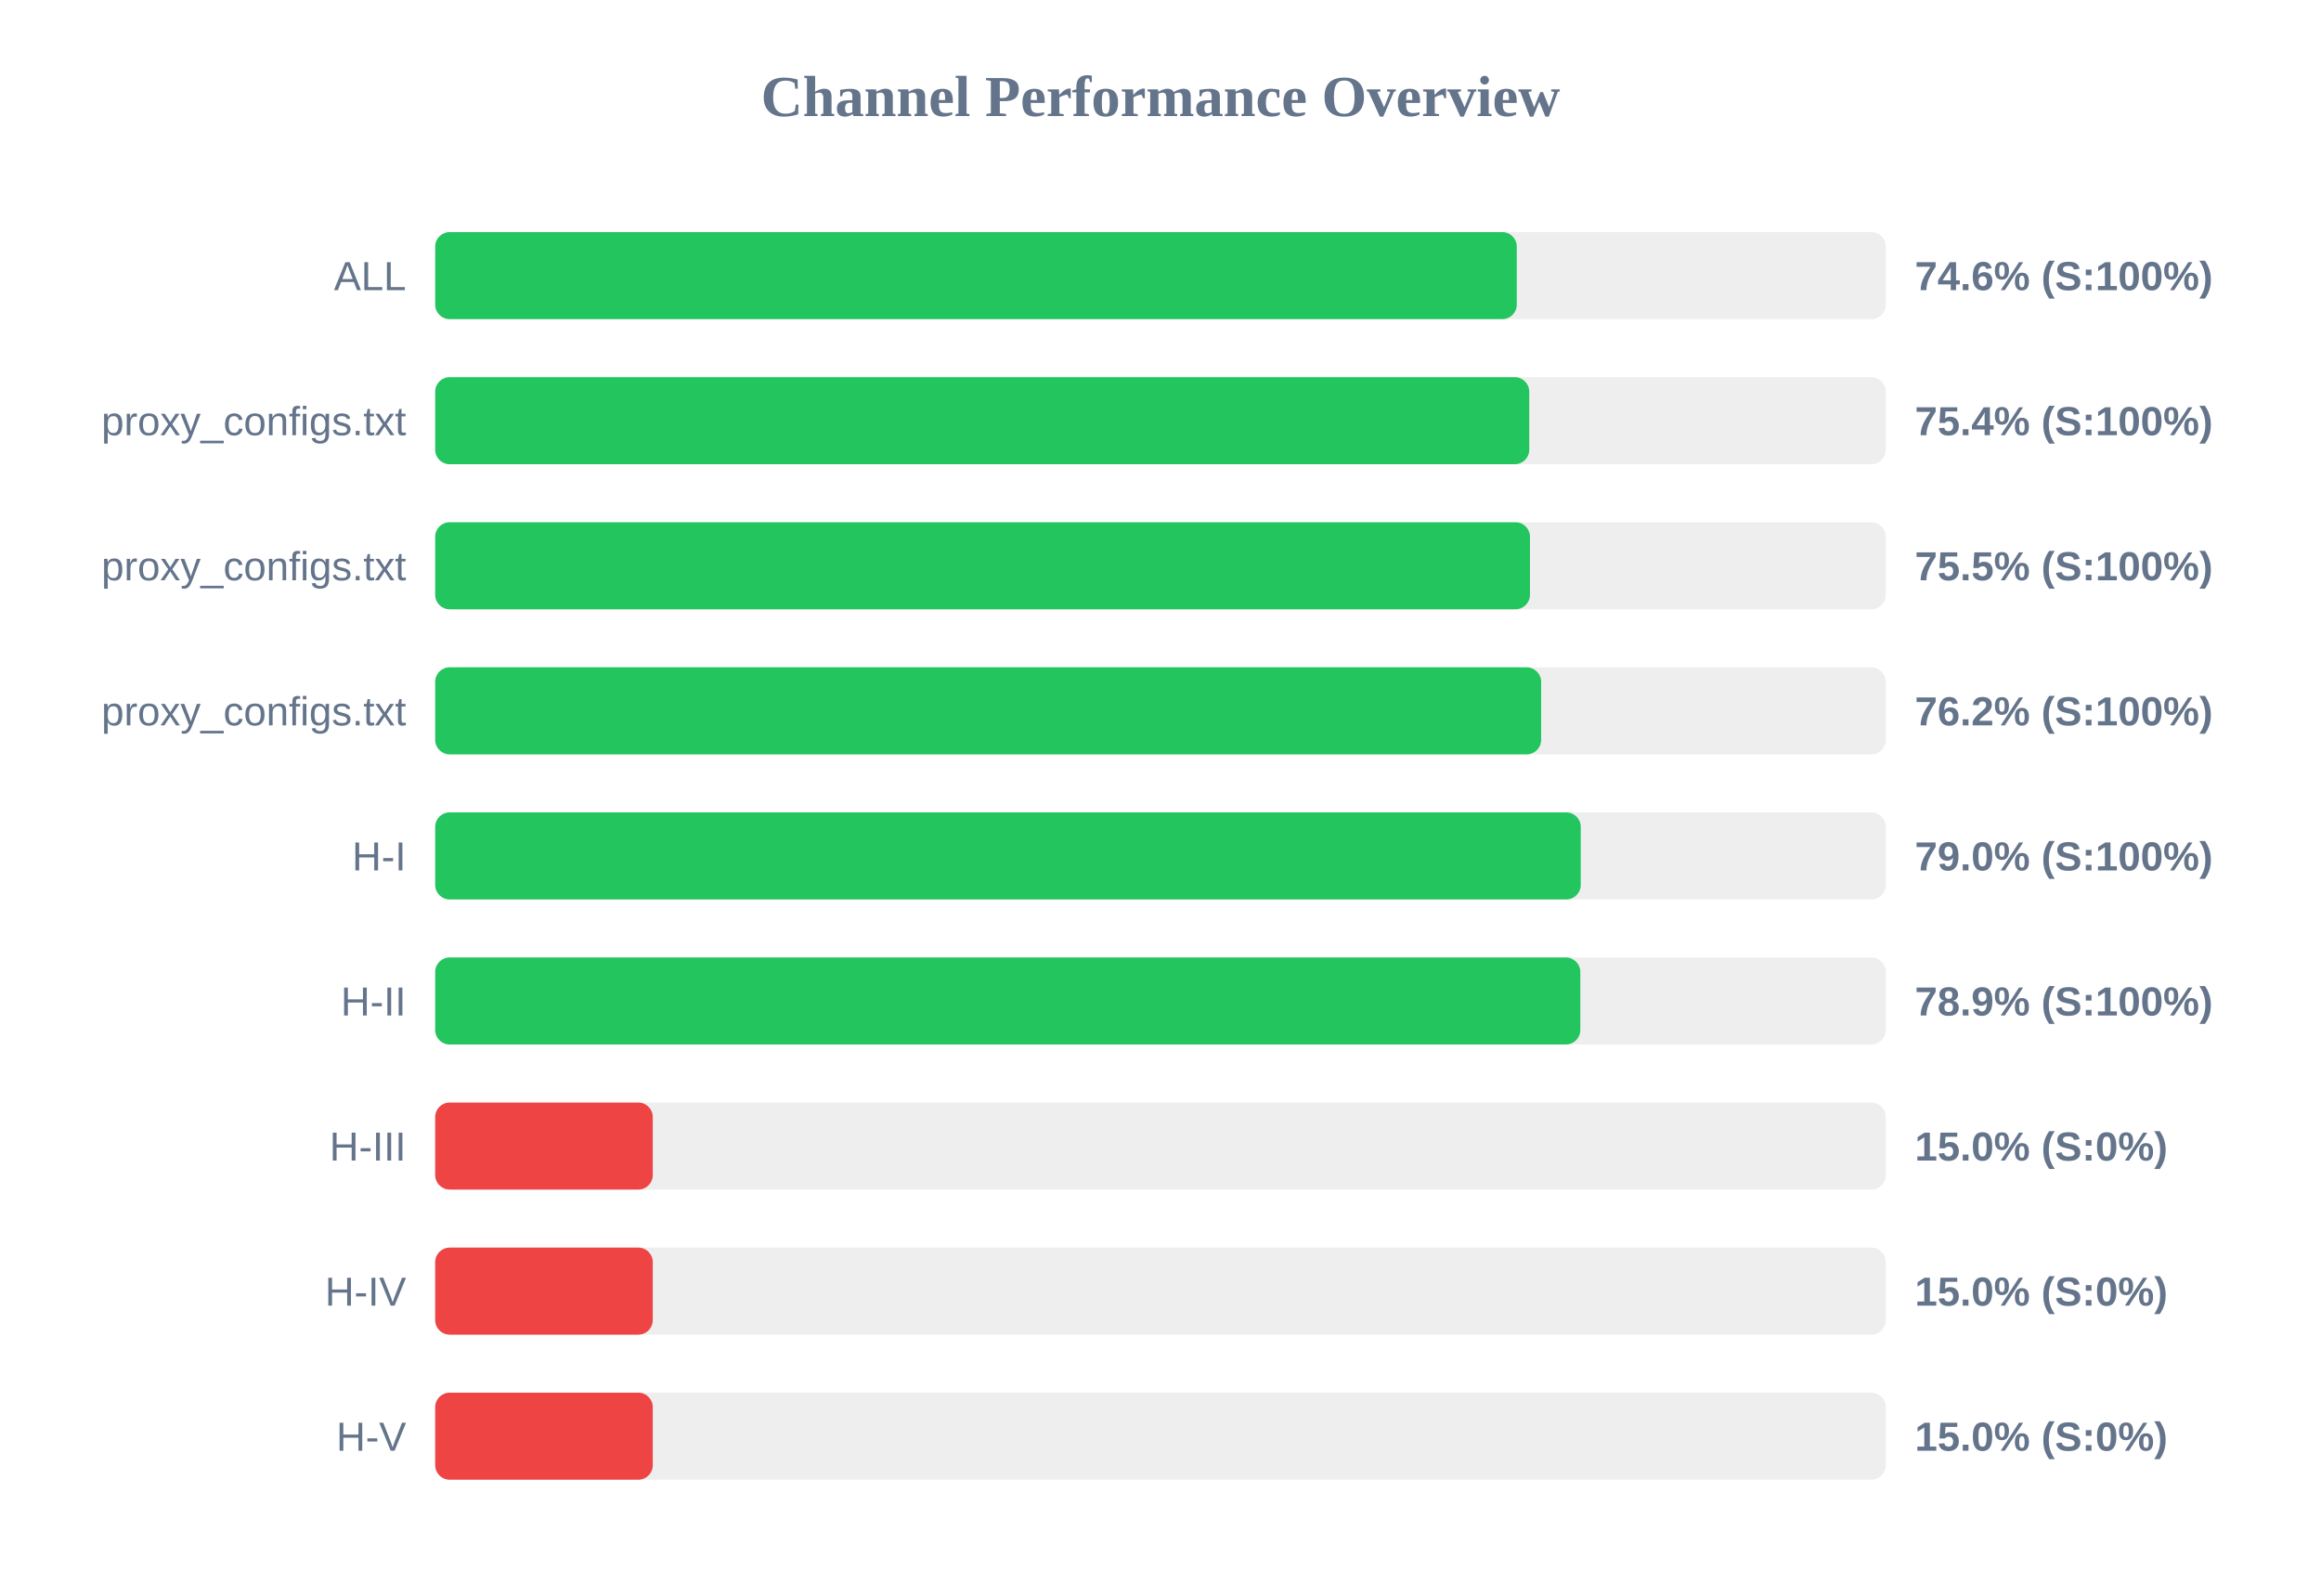
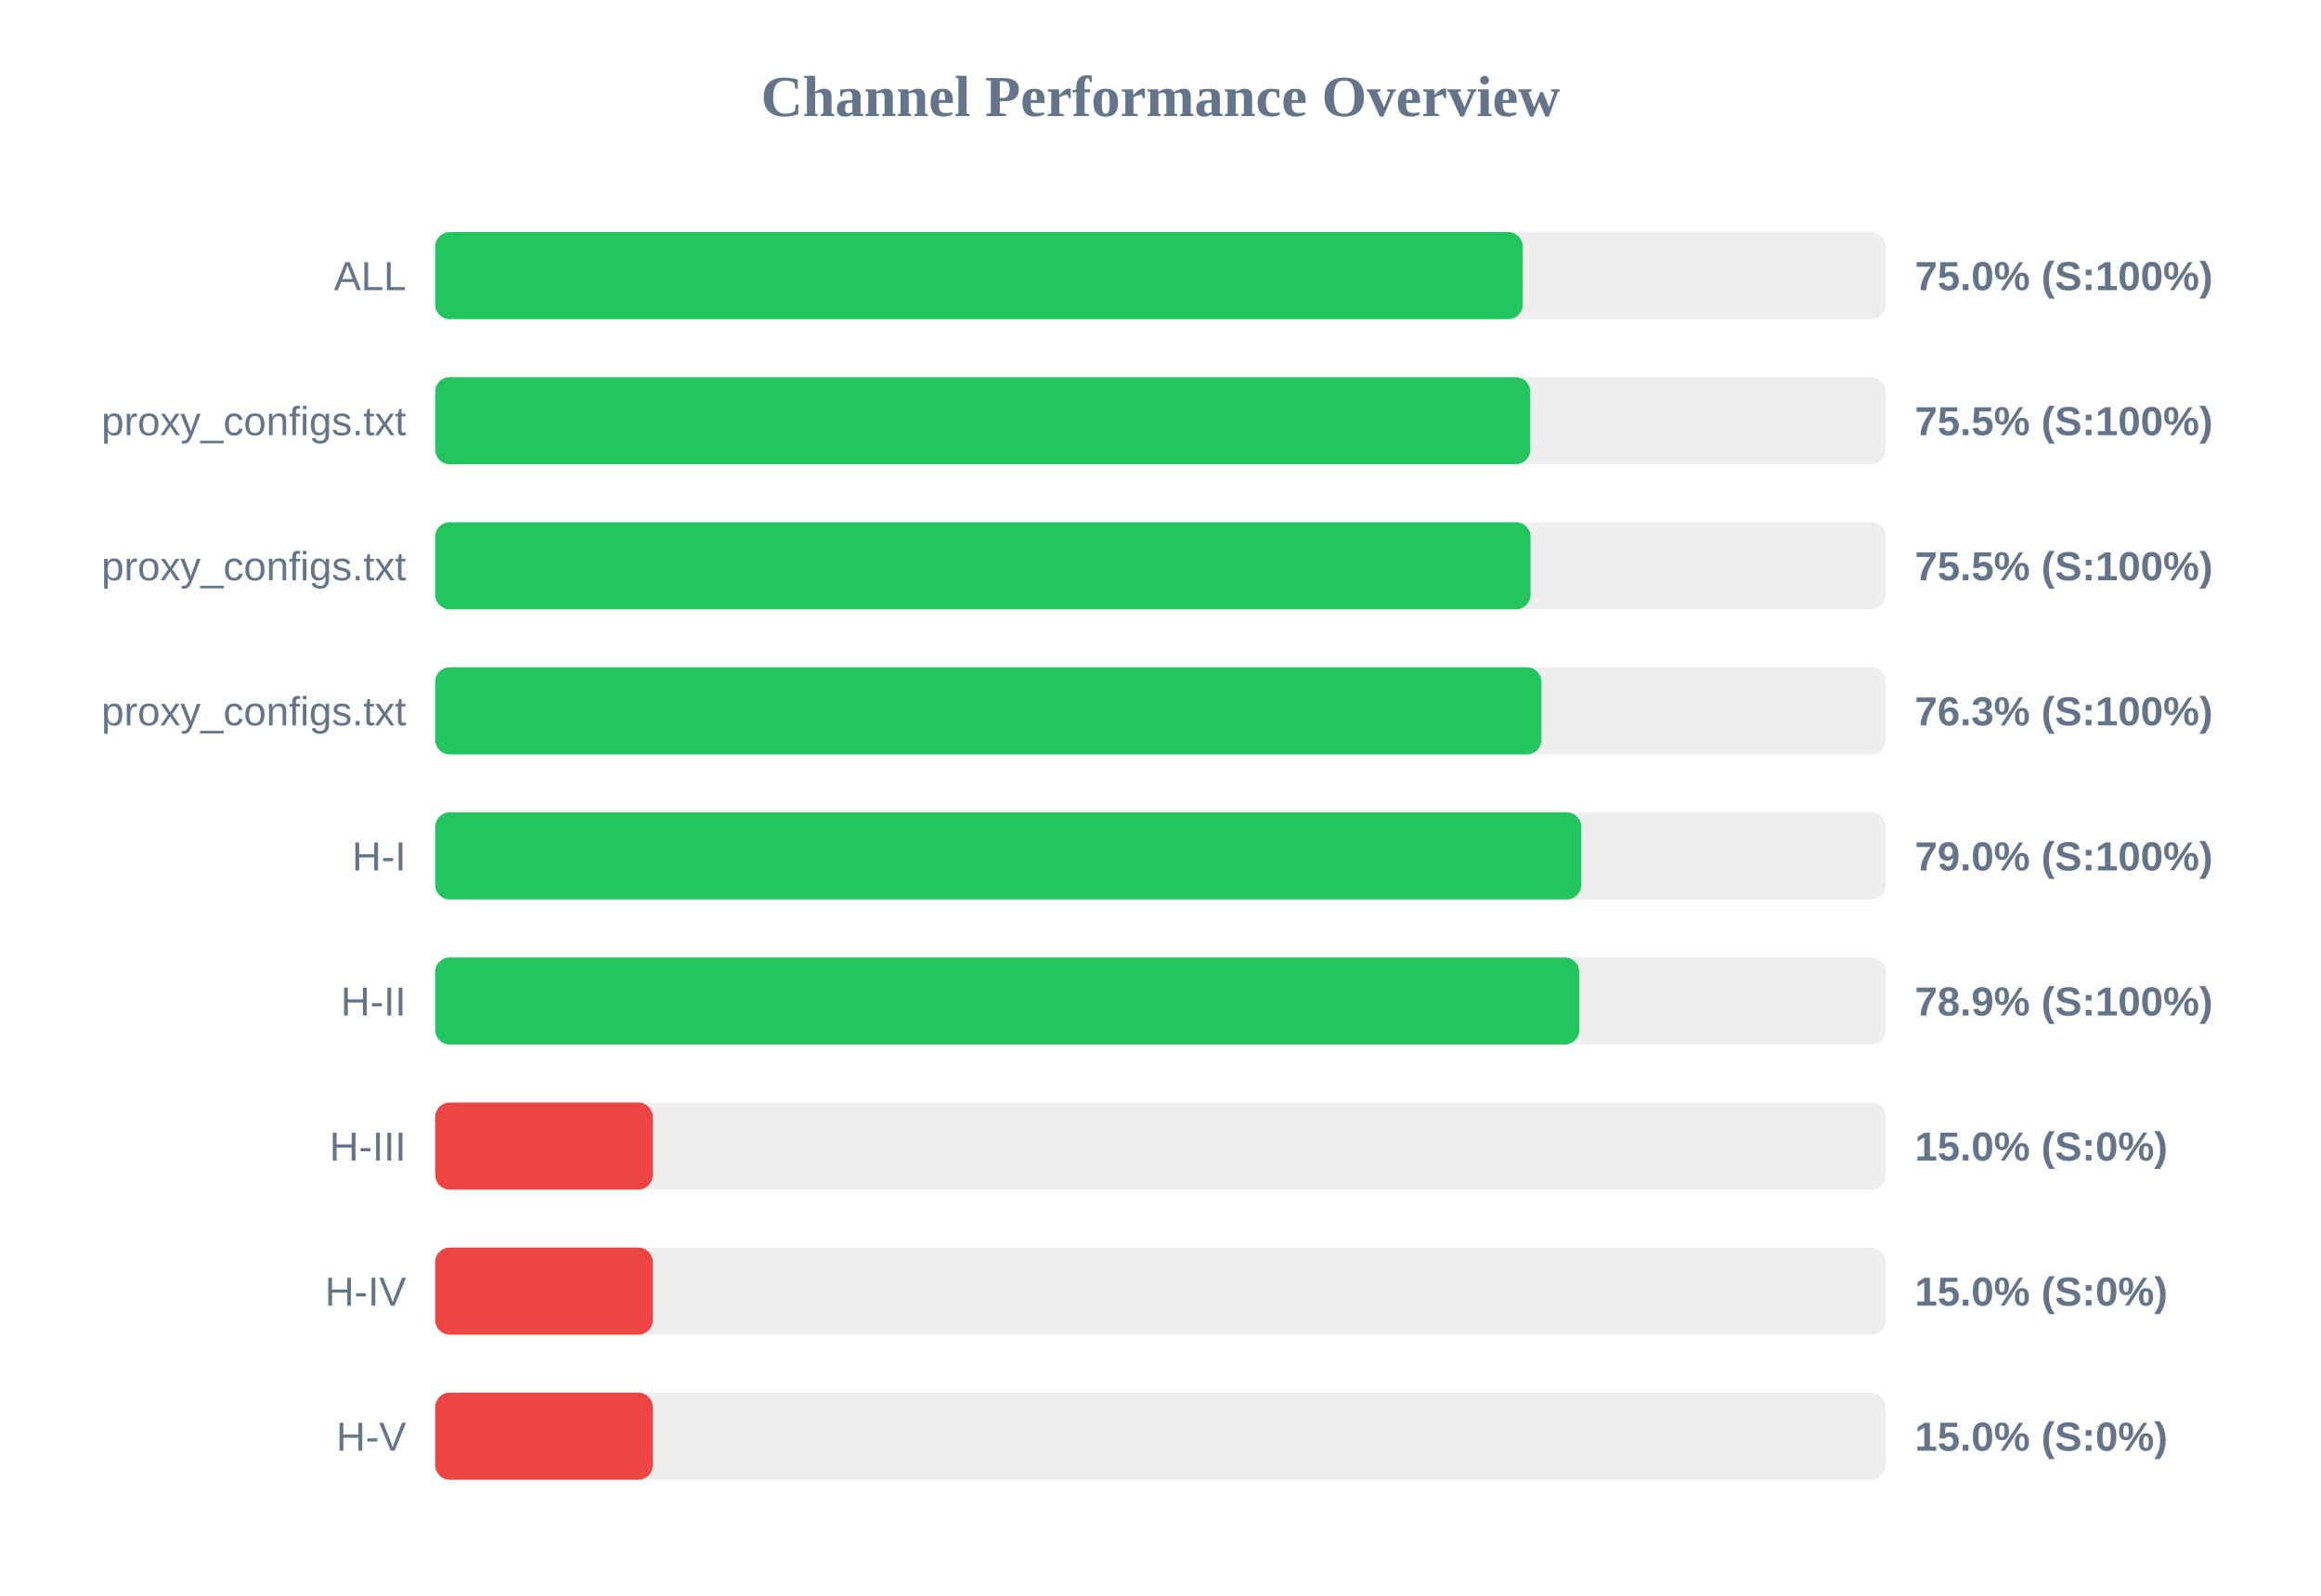
<svg xmlns="http://www.w3.org/2000/svg" width="800" height="550" version="1.1">
  <style>
        .row { font: 14px Arial; fill: #64748b; }
        .score { font: bold 14px Arial; fill: #64748b; }
    </style>
  <text x="400" y="40" text-anchor="middle" font-size="20px" font-weight="bold" fill="#64748b">Channel Performance Overview</text>
  <rect x="150" y="80" width="500" height="30" fill="#eee" rx="5" />
-   <rect x="150" y="80" width="372.8" height="30" fill="#22c55e" rx="5" />
+   <rect x="150" y="80" width="374.85" height="30" fill="#22c55e" rx="5" />
  <text x="140" y="100" text-anchor="end" class="row">ALL</text>
-   <text x="660" y="100" text-anchor="start" class="score">74.6% (S:100%)</text>
+   <text x="660" y="100" text-anchor="start" class="score">75.0% (S:100%)</text>
  <rect x="150" y="130" width="500" height="30" fill="#eee" rx="5" />
-   <rect x="150" y="130" width="377.1" height="30" fill="#22c55e" rx="5" />
+   <rect x="150" y="130" width="377.45" height="30" fill="#22c55e" rx="5" />
  <text x="140" y="150" text-anchor="end" class="row">proxy_configs.txt</text>
-   <text x="660" y="150" text-anchor="start" class="score">75.4% (S:100%)</text>
+   <text x="660" y="150" text-anchor="start" class="score">75.5% (S:100%)</text>
  <rect x="150" y="180" width="500" height="30" fill="#eee" rx="5" />
-   <rect x="150" y="180" width="377.35" height="30" fill="#22c55e" rx="5" />
+   <rect x="150" y="180" width="377.55" height="30" fill="#22c55e" rx="5" />
  <text x="140" y="200" text-anchor="end" class="row">proxy_configs.txt</text>
  <text x="660" y="200" text-anchor="start" class="score">75.5% (S:100%)</text>
  <rect x="150" y="230" width="500" height="30" fill="#eee" rx="5" />
-   <rect x="150" y="230" width="381.2" height="30" fill="#22c55e" rx="5" />
+   <rect x="150" y="230" width="381.3" height="30" fill="#22c55e" rx="5" />
  <text x="140" y="250" text-anchor="end" class="row">proxy_configs.txt</text>
-   <text x="660" y="250" text-anchor="start" class="score">76.2% (S:100%)</text>
+   <text x="660" y="250" text-anchor="start" class="score">76.3% (S:100%)</text>
  <rect x="150" y="280" width="500" height="30" fill="#eee" rx="5" />
-   <rect x="150" y="280" width="394.85" height="30" fill="#22c55e" rx="5" />
+   <rect x="150" y="280" width="395.05" height="30" fill="#22c55e" rx="5" />
  <text x="140" y="300" text-anchor="end" class="row">H-I</text>
  <text x="660" y="300" text-anchor="start" class="score">79.0% (S:100%)</text>
  <rect x="150" y="330" width="500" height="30" fill="#eee" rx="5" />
-   <rect x="150" y="330" width="394.7" height="30" fill="#22c55e" rx="5" />
+   <rect x="150" y="330" width="394.35" height="30" fill="#22c55e" rx="5" />
  <text x="140" y="350" text-anchor="end" class="row">H-II</text>
  <text x="660" y="350" text-anchor="start" class="score">78.9% (S:100%)</text>
  <rect x="150" y="380" width="500" height="30" fill="#eee" rx="5" />
  <rect x="150" y="380" width="75.0" height="30" fill="#ef4444" rx="5" />
  <text x="140" y="400" text-anchor="end" class="row">H-III</text>
  <text x="660" y="400" text-anchor="start" class="score">15.0% (S:0%)</text>
  <rect x="150" y="430" width="500" height="30" fill="#eee" rx="5" />
  <rect x="150" y="430" width="75.0" height="30" fill="#ef4444" rx="5" />
  <text x="140" y="450" text-anchor="end" class="row">H-IV</text>
  <text x="660" y="450" text-anchor="start" class="score">15.0% (S:0%)</text>
  <rect x="150" y="480" width="500" height="30" fill="#eee" rx="5" />
  <rect x="150" y="480" width="75.0" height="30" fill="#ef4444" rx="5" />
  <text x="140" y="500" text-anchor="end" class="row">H-V</text>
  <text x="660" y="500" text-anchor="start" class="score">15.0% (S:0%)</text>
</svg>
